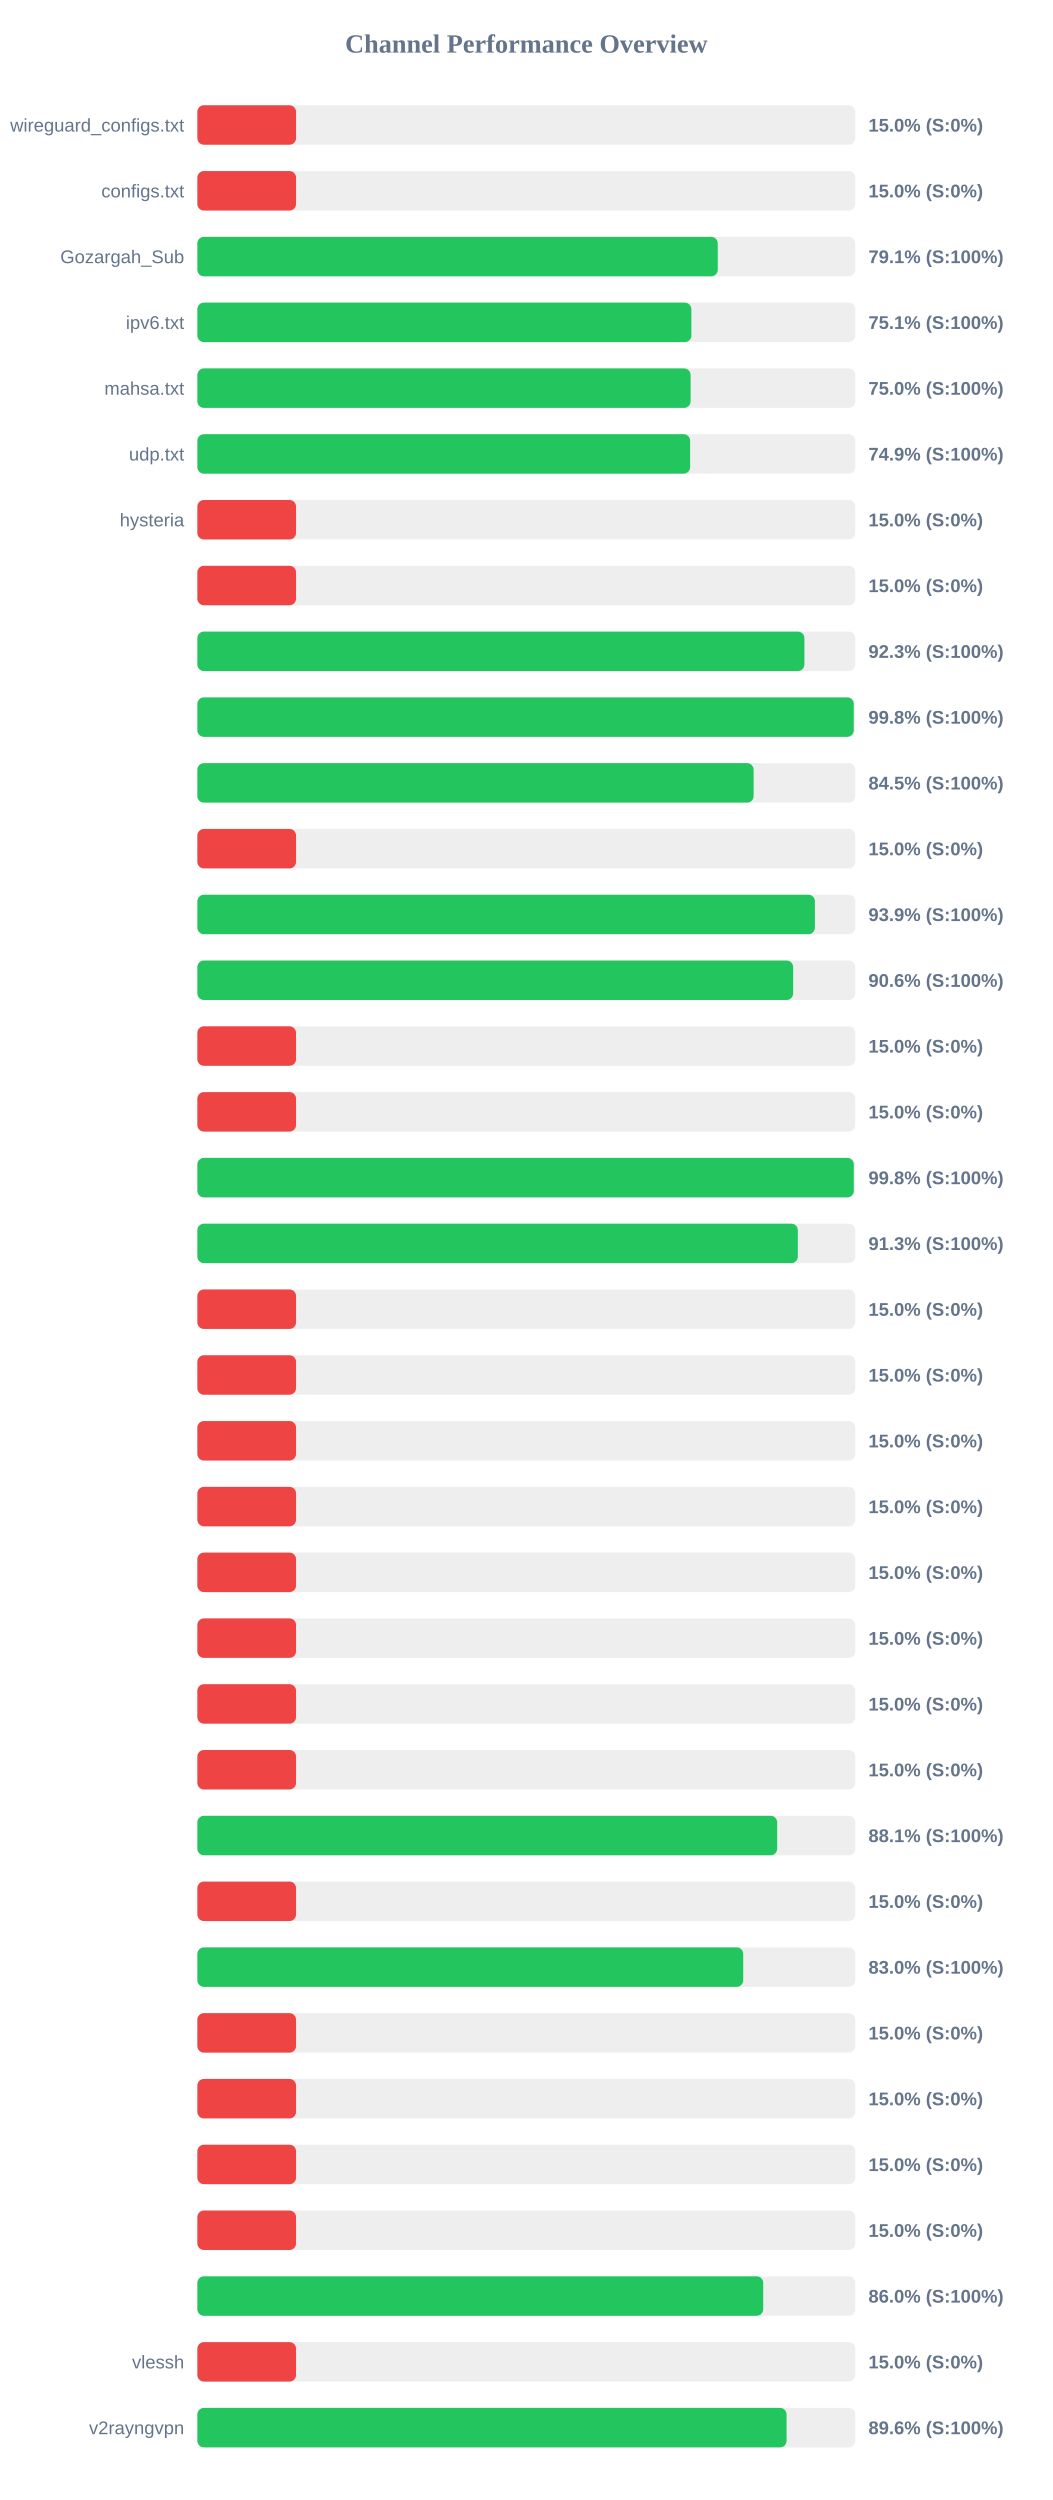
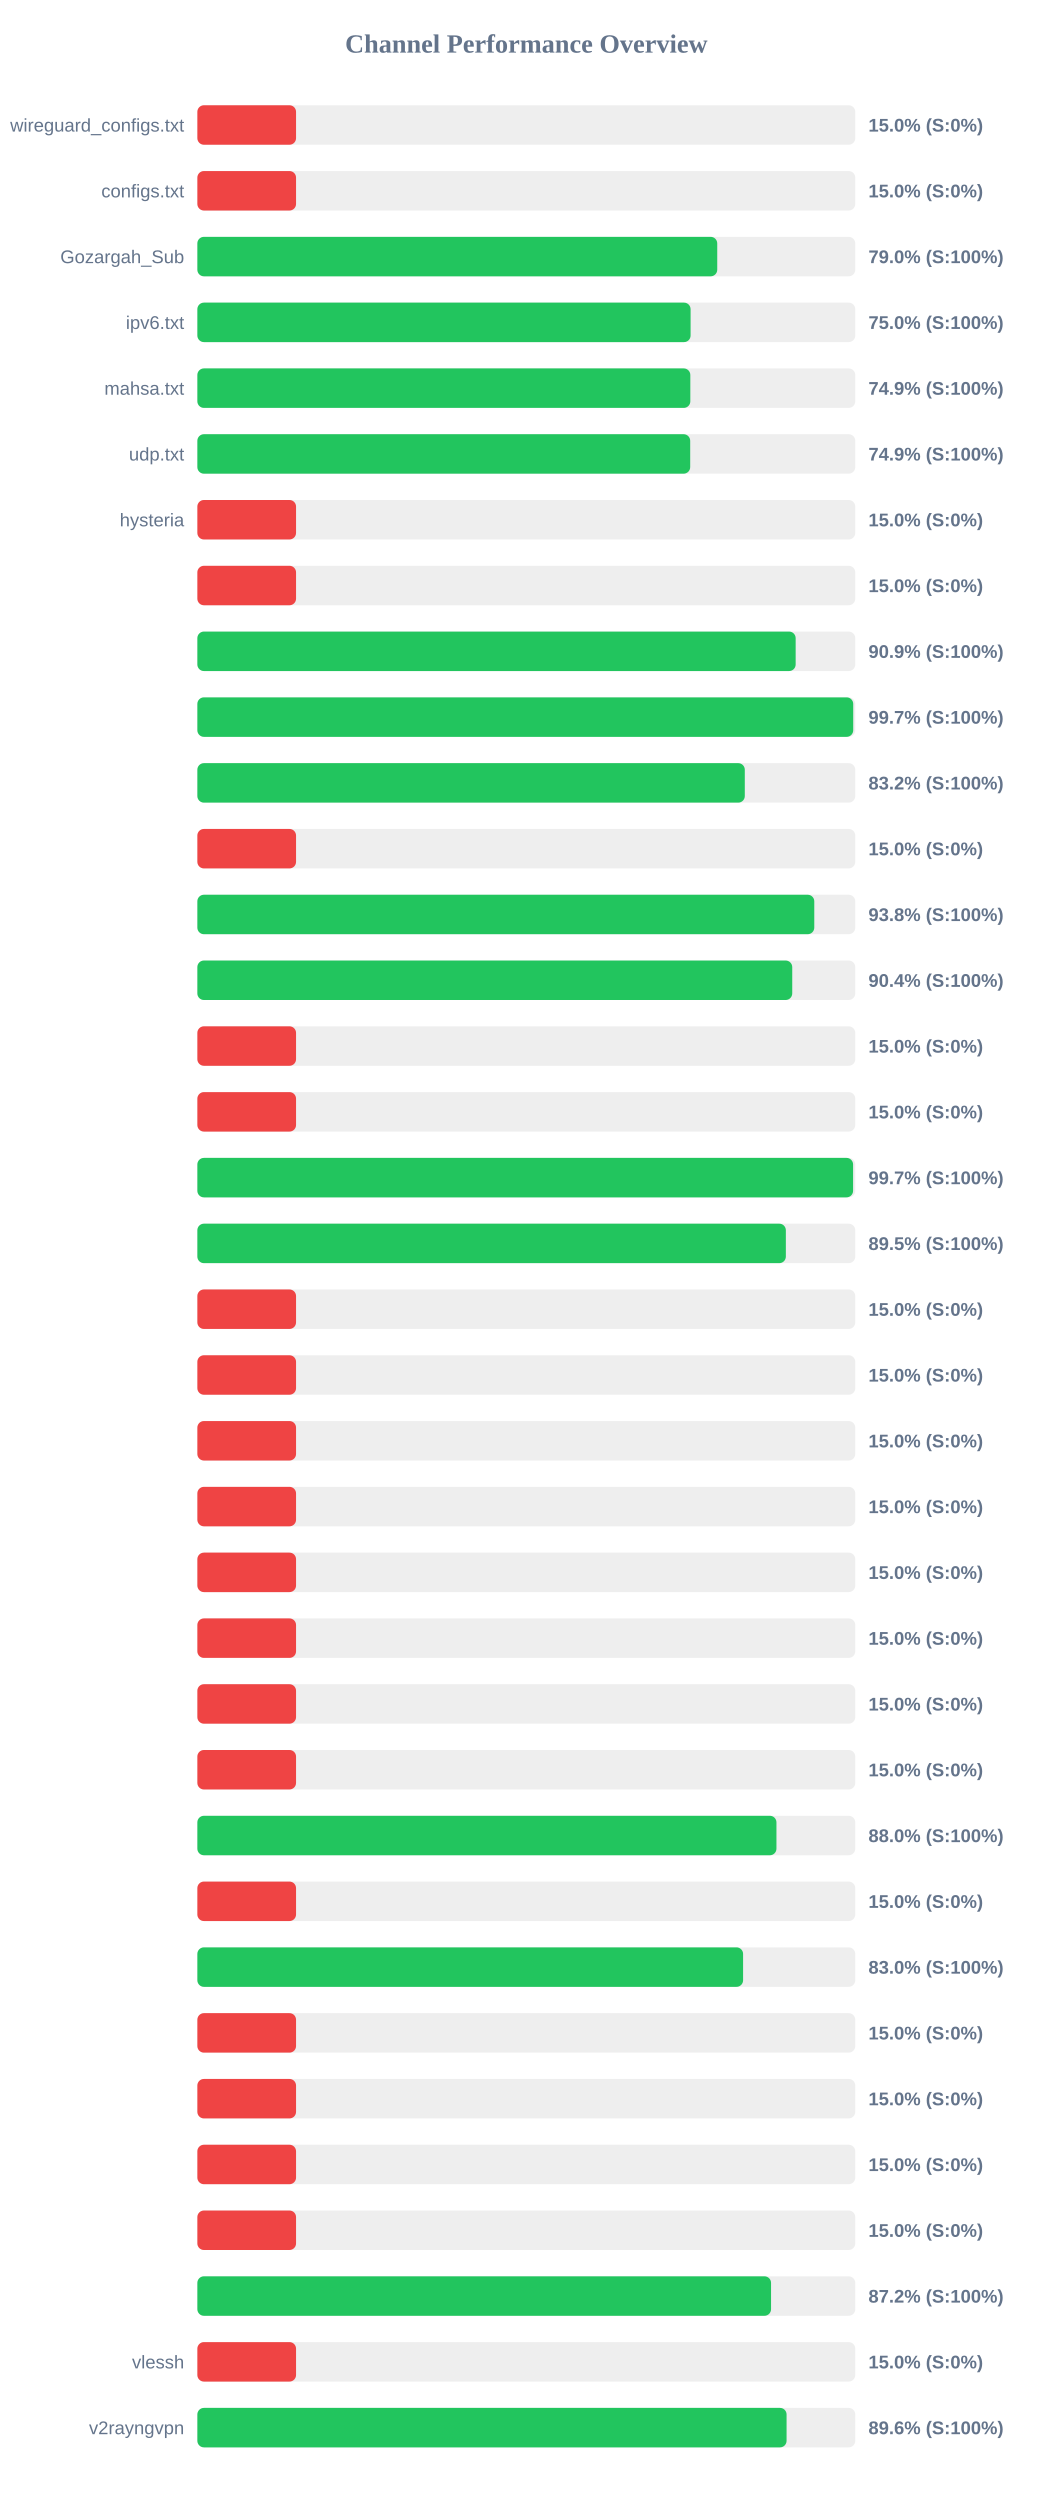
<svg xmlns="http://www.w3.org/2000/svg" width="800" height="1900" version="1.1">
  <style>
        .row { font: 14px Arial; fill: #64748b; }
        .score { font: bold 14px Arial; fill: #64748b; }
    </style>
  <text x="400" y="40" text-anchor="middle" font-size="20px" font-weight="bold" fill="#64748b">Channel Performance Overview</text>
  <rect x="150" y="80" width="500" height="30" fill="#eee" rx="5" />
  <rect x="150" y="80" width="75.0" height="30" fill="#ef4444" rx="5" />
  <text x="140" y="100" text-anchor="end" class="row">wireguard_configs.txt</text>
  <text x="660" y="100" text-anchor="start" class="score">15.0% (S:0%)</text>
  <rect x="150" y="130" width="500" height="30" fill="#eee" rx="5" />
  <rect x="150" y="130" width="75.0" height="30" fill="#ef4444" rx="5" />
  <text x="140" y="150" text-anchor="end" class="row">configs.txt</text>
  <text x="660" y="150" text-anchor="start" class="score">15.0% (S:0%)</text>
  <rect x="150" y="180" width="500" height="30" fill="#eee" rx="5" />
-   <rect x="150" y="180" width="395.5" height="30" fill="#22c55e" rx="5" />
+   <rect x="150" y="180" width="395.1" height="30" fill="#22c55e" rx="5" />
  <text x="140" y="200" text-anchor="end" class="row">Gozargah_Sub</text>
-   <text x="660" y="200" text-anchor="start" class="score">79.1% (S:100%)</text>
+   <text x="660" y="200" text-anchor="start" class="score">79.0% (S:100%)</text>
  <rect x="150" y="230" width="500" height="30" fill="#eee" rx="5" />
-   <rect x="150" y="230" width="375.45" height="30" fill="#22c55e" rx="5" />
+   <rect x="150" y="230" width="374.85" height="30" fill="#22c55e" rx="5" />
  <text x="140" y="250" text-anchor="end" class="row">ipv6.txt</text>
-   <text x="660" y="250" text-anchor="start" class="score">75.1% (S:100%)</text>
+   <text x="660" y="250" text-anchor="start" class="score">75.0% (S:100%)</text>
  <rect x="150" y="280" width="500" height="30" fill="#eee" rx="5" />
-   <rect x="150" y="280" width="374.85" height="30" fill="#22c55e" rx="5" />
+   <rect x="150" y="280" width="374.65" height="30" fill="#22c55e" rx="5" />
  <text x="140" y="300" text-anchor="end" class="row">mahsa.txt</text>
-   <text x="660" y="300" text-anchor="start" class="score">75.0% (S:100%)</text>
+   <text x="660" y="300" text-anchor="start" class="score">74.9% (S:100%)</text>
  <rect x="150" y="330" width="500" height="30" fill="#eee" rx="5" />
-   <rect x="150" y="330" width="374.5" height="30" fill="#22c55e" rx="5" />
+   <rect x="150" y="330" width="374.55" height="30" fill="#22c55e" rx="5" />
  <text x="140" y="350" text-anchor="end" class="row">udp.txt</text>
  <text x="660" y="350" text-anchor="start" class="score">74.9% (S:100%)</text>
  <rect x="150" y="380" width="500" height="30" fill="#eee" rx="5" />
  <rect x="150" y="380" width="75.0" height="30" fill="#ef4444" rx="5" />
  <text x="140" y="400" text-anchor="end" class="row">hysteria</text>
  <text x="660" y="400" text-anchor="start" class="score">15.0% (S:0%)</text>
  <rect x="150" y="430" width="500" height="30" fill="#eee" rx="5" />
  <rect x="150" y="430" width="75.0" height="30" fill="#ef4444" rx="5" />
  <text x="140" y="450" text-anchor="end" class="row" />
  <text x="660" y="450" text-anchor="start" class="score">15.0% (S:0%)</text>
  <rect x="150" y="480" width="500" height="30" fill="#eee" rx="5" />
-   <rect x="150" y="480" width="461.35" height="30" fill="#22c55e" rx="5" />
+   <rect x="150" y="480" width="454.7" height="30" fill="#22c55e" rx="5" />
  <text x="140" y="500" text-anchor="end" class="row" />
-   <text x="660" y="500" text-anchor="start" class="score">92.3% (S:100%)</text>
+   <text x="660" y="500" text-anchor="start" class="score">90.9% (S:100%)</text>
  <rect x="150" y="530" width="500" height="30" fill="#eee" rx="5" />
-   <rect x="150" y="530" width="498.85" height="30" fill="#22c55e" rx="5" />
+   <rect x="150" y="530" width="498.45" height="30" fill="#22c55e" rx="5" />
  <text x="140" y="550" text-anchor="end" class="row" />
-   <text x="660" y="550" text-anchor="start" class="score">99.8% (S:100%)</text>
+   <text x="660" y="550" text-anchor="start" class="score">99.7% (S:100%)</text>
  <rect x="150" y="580" width="500" height="30" fill="#eee" rx="5" />
-   <rect x="150" y="580" width="422.75" height="30" fill="#22c55e" rx="5" />
+   <rect x="150" y="580" width="416.05" height="30" fill="#22c55e" rx="5" />
  <text x="140" y="600" text-anchor="end" class="row" />
-   <text x="660" y="600" text-anchor="start" class="score">84.5% (S:100%)</text>
+   <text x="660" y="600" text-anchor="start" class="score">83.2% (S:100%)</text>
  <rect x="150" y="630" width="500" height="30" fill="#eee" rx="5" />
  <rect x="150" y="630" width="75.0" height="30" fill="#ef4444" rx="5" />
  <text x="140" y="650" text-anchor="end" class="row" />
  <text x="660" y="650" text-anchor="start" class="score">15.0% (S:0%)</text>
  <rect x="150" y="680" width="500" height="30" fill="#eee" rx="5" />
-   <rect x="150" y="680" width="469.35" height="30" fill="#22c55e" rx="5" />
+   <rect x="150" y="680" width="468.85" height="30" fill="#22c55e" rx="5" />
  <text x="140" y="700" text-anchor="end" class="row" />
-   <text x="660" y="700" text-anchor="start" class="score">93.9% (S:100%)</text>
+   <text x="660" y="700" text-anchor="start" class="score">93.8% (S:100%)</text>
  <rect x="150" y="730" width="500" height="30" fill="#eee" rx="5" />
-   <rect x="150" y="730" width="452.8" height="30" fill="#22c55e" rx="5" />
+   <rect x="150" y="730" width="452.1" height="30" fill="#22c55e" rx="5" />
  <text x="140" y="750" text-anchor="end" class="row" />
-   <text x="660" y="750" text-anchor="start" class="score">90.6% (S:100%)</text>
+   <text x="660" y="750" text-anchor="start" class="score">90.4% (S:100%)</text>
  <rect x="150" y="780" width="500" height="30" fill="#eee" rx="5" />
  <rect x="150" y="780" width="75.0" height="30" fill="#ef4444" rx="5" />
  <text x="140" y="800" text-anchor="end" class="row" />
  <text x="660" y="800" text-anchor="start" class="score">15.0% (S:0%)</text>
  <rect x="150" y="830" width="500" height="30" fill="#eee" rx="5" />
  <rect x="150" y="830" width="75.0" height="30" fill="#ef4444" rx="5" />
  <text x="140" y="850" text-anchor="end" class="row" />
  <text x="660" y="850" text-anchor="start" class="score">15.0% (S:0%)</text>
  <rect x="150" y="880" width="500" height="30" fill="#eee" rx="5" />
-   <rect x="150" y="880" width="498.9" height="30" fill="#22c55e" rx="5" />
+   <rect x="150" y="880" width="498.35" height="30" fill="#22c55e" rx="5" />
  <text x="140" y="900" text-anchor="end" class="row" />
-   <text x="660" y="900" text-anchor="start" class="score">99.8% (S:100%)</text>
+   <text x="660" y="900" text-anchor="start" class="score">99.7% (S:100%)</text>
  <rect x="150" y="930" width="500" height="30" fill="#eee" rx="5" />
-   <rect x="150" y="930" width="456.35" height="30" fill="#22c55e" rx="5" />
+   <rect x="150" y="930" width="447.25" height="30" fill="#22c55e" rx="5" />
  <text x="140" y="950" text-anchor="end" class="row" />
-   <text x="660" y="950" text-anchor="start" class="score">91.3% (S:100%)</text>
+   <text x="660" y="950" text-anchor="start" class="score">89.5% (S:100%)</text>
  <rect x="150" y="980" width="500" height="30" fill="#eee" rx="5" />
  <rect x="150" y="980" width="75.0" height="30" fill="#ef4444" rx="5" />
  <text x="140" y="1000" text-anchor="end" class="row" />
  <text x="660" y="1000" text-anchor="start" class="score">15.0% (S:0%)</text>
  <rect x="150" y="1030" width="500" height="30" fill="#eee" rx="5" />
  <rect x="150" y="1030" width="75.0" height="30" fill="#ef4444" rx="5" />
  <text x="140" y="1050" text-anchor="end" class="row" />
  <text x="660" y="1050" text-anchor="start" class="score">15.0% (S:0%)</text>
  <rect x="150" y="1080" width="500" height="30" fill="#eee" rx="5" />
  <rect x="150" y="1080" width="75.0" height="30" fill="#ef4444" rx="5" />
  <text x="140" y="1100" text-anchor="end" class="row" />
  <text x="660" y="1100" text-anchor="start" class="score">15.0% (S:0%)</text>
  <rect x="150" y="1130" width="500" height="30" fill="#eee" rx="5" />
  <rect x="150" y="1130" width="75.0" height="30" fill="#ef4444" rx="5" />
  <text x="140" y="1150" text-anchor="end" class="row" />
  <text x="660" y="1150" text-anchor="start" class="score">15.0% (S:0%)</text>
  <rect x="150" y="1180" width="500" height="30" fill="#eee" rx="5" />
  <rect x="150" y="1180" width="75.0" height="30" fill="#ef4444" rx="5" />
  <text x="140" y="1200" text-anchor="end" class="row" />
  <text x="660" y="1200" text-anchor="start" class="score">15.0% (S:0%)</text>
  <rect x="150" y="1230" width="500" height="30" fill="#eee" rx="5" />
  <rect x="150" y="1230" width="75.0" height="30" fill="#ef4444" rx="5" />
  <text x="140" y="1250" text-anchor="end" class="row" />
  <text x="660" y="1250" text-anchor="start" class="score">15.0% (S:0%)</text>
  <rect x="150" y="1280" width="500" height="30" fill="#eee" rx="5" />
  <rect x="150" y="1280" width="75.0" height="30" fill="#ef4444" rx="5" />
  <text x="140" y="1300" text-anchor="end" class="row" />
  <text x="660" y="1300" text-anchor="start" class="score">15.0% (S:0%)</text>
  <rect x="150" y="1330" width="500" height="30" fill="#eee" rx="5" />
  <rect x="150" y="1330" width="75.0" height="30" fill="#ef4444" rx="5" />
  <text x="140" y="1350" text-anchor="end" class="row" />
  <text x="660" y="1350" text-anchor="start" class="score">15.0% (S:0%)</text>
  <rect x="150" y="1380" width="500" height="30" fill="#eee" rx="5" />
-   <rect x="150" y="1380" width="440.65" height="30" fill="#22c55e" rx="5" />
+   <rect x="150" y="1380" width="440.1" height="30" fill="#22c55e" rx="5" />
  <text x="140" y="1400" text-anchor="end" class="row" />
-   <text x="660" y="1400" text-anchor="start" class="score">88.1% (S:100%)</text>
+   <text x="660" y="1400" text-anchor="start" class="score">88.0% (S:100%)</text>
  <rect x="150" y="1430" width="500" height="30" fill="#eee" rx="5" />
  <rect x="150" y="1430" width="75.0" height="30" fill="#ef4444" rx="5" />
  <text x="140" y="1450" text-anchor="end" class="row" />
  <text x="660" y="1450" text-anchor="start" class="score">15.0% (S:0%)</text>
  <rect x="150" y="1480" width="500" height="30" fill="#eee" rx="5" />
-   <rect x="150" y="1480" width="414.85" height="30" fill="#22c55e" rx="5" />
+   <rect x="150" y="1480" width="414.75" height="30" fill="#22c55e" rx="5" />
  <text x="140" y="1500" text-anchor="end" class="row" />
  <text x="660" y="1500" text-anchor="start" class="score">83.0% (S:100%)</text>
  <rect x="150" y="1530" width="500" height="30" fill="#eee" rx="5" />
  <rect x="150" y="1530" width="75.0" height="30" fill="#ef4444" rx="5" />
  <text x="140" y="1550" text-anchor="end" class="row" />
  <text x="660" y="1550" text-anchor="start" class="score">15.0% (S:0%)</text>
  <rect x="150" y="1580" width="500" height="30" fill="#eee" rx="5" />
  <rect x="150" y="1580" width="75.0" height="30" fill="#ef4444" rx="5" />
  <text x="140" y="1600" text-anchor="end" class="row" />
  <text x="660" y="1600" text-anchor="start" class="score">15.0% (S:0%)</text>
  <rect x="150" y="1630" width="500" height="30" fill="#eee" rx="5" />
  <rect x="150" y="1630" width="75.0" height="30" fill="#ef4444" rx="5" />
  <text x="140" y="1650" text-anchor="end" class="row" />
  <text x="660" y="1650" text-anchor="start" class="score">15.0% (S:0%)</text>
  <rect x="150" y="1680" width="500" height="30" fill="#eee" rx="5" />
  <rect x="150" y="1680" width="75.0" height="30" fill="#ef4444" rx="5" />
  <text x="140" y="1700" text-anchor="end" class="row" />
  <text x="660" y="1700" text-anchor="start" class="score">15.0% (S:0%)</text>
  <rect x="150" y="1730" width="500" height="30" fill="#eee" rx="5" />
-   <rect x="150" y="1730" width="430.05" height="30" fill="#22c55e" rx="5" />
+   <rect x="150" y="1730" width="436.0" height="30" fill="#22c55e" rx="5" />
  <text x="140" y="1750" text-anchor="end" class="row" />
-   <text x="660" y="1750" text-anchor="start" class="score">86.0% (S:100%)</text>
+   <text x="660" y="1750" text-anchor="start" class="score">87.2% (S:100%)</text>
  <rect x="150" y="1780" width="500" height="30" fill="#eee" rx="5" />
  <rect x="150" y="1780" width="75.0" height="30" fill="#ef4444" rx="5" />
  <text x="140" y="1800" text-anchor="end" class="row">vlessh</text>
  <text x="660" y="1800" text-anchor="start" class="score">15.0% (S:0%)</text>
  <rect x="150" y="1830" width="500" height="30" fill="#eee" rx="5" />
  <rect x="150" y="1830" width="447.8" height="30" fill="#22c55e" rx="5" />
  <text x="140" y="1850" text-anchor="end" class="row">v2rayngvpn</text>
  <text x="660" y="1850" text-anchor="start" class="score">89.6% (S:100%)</text>
</svg>
